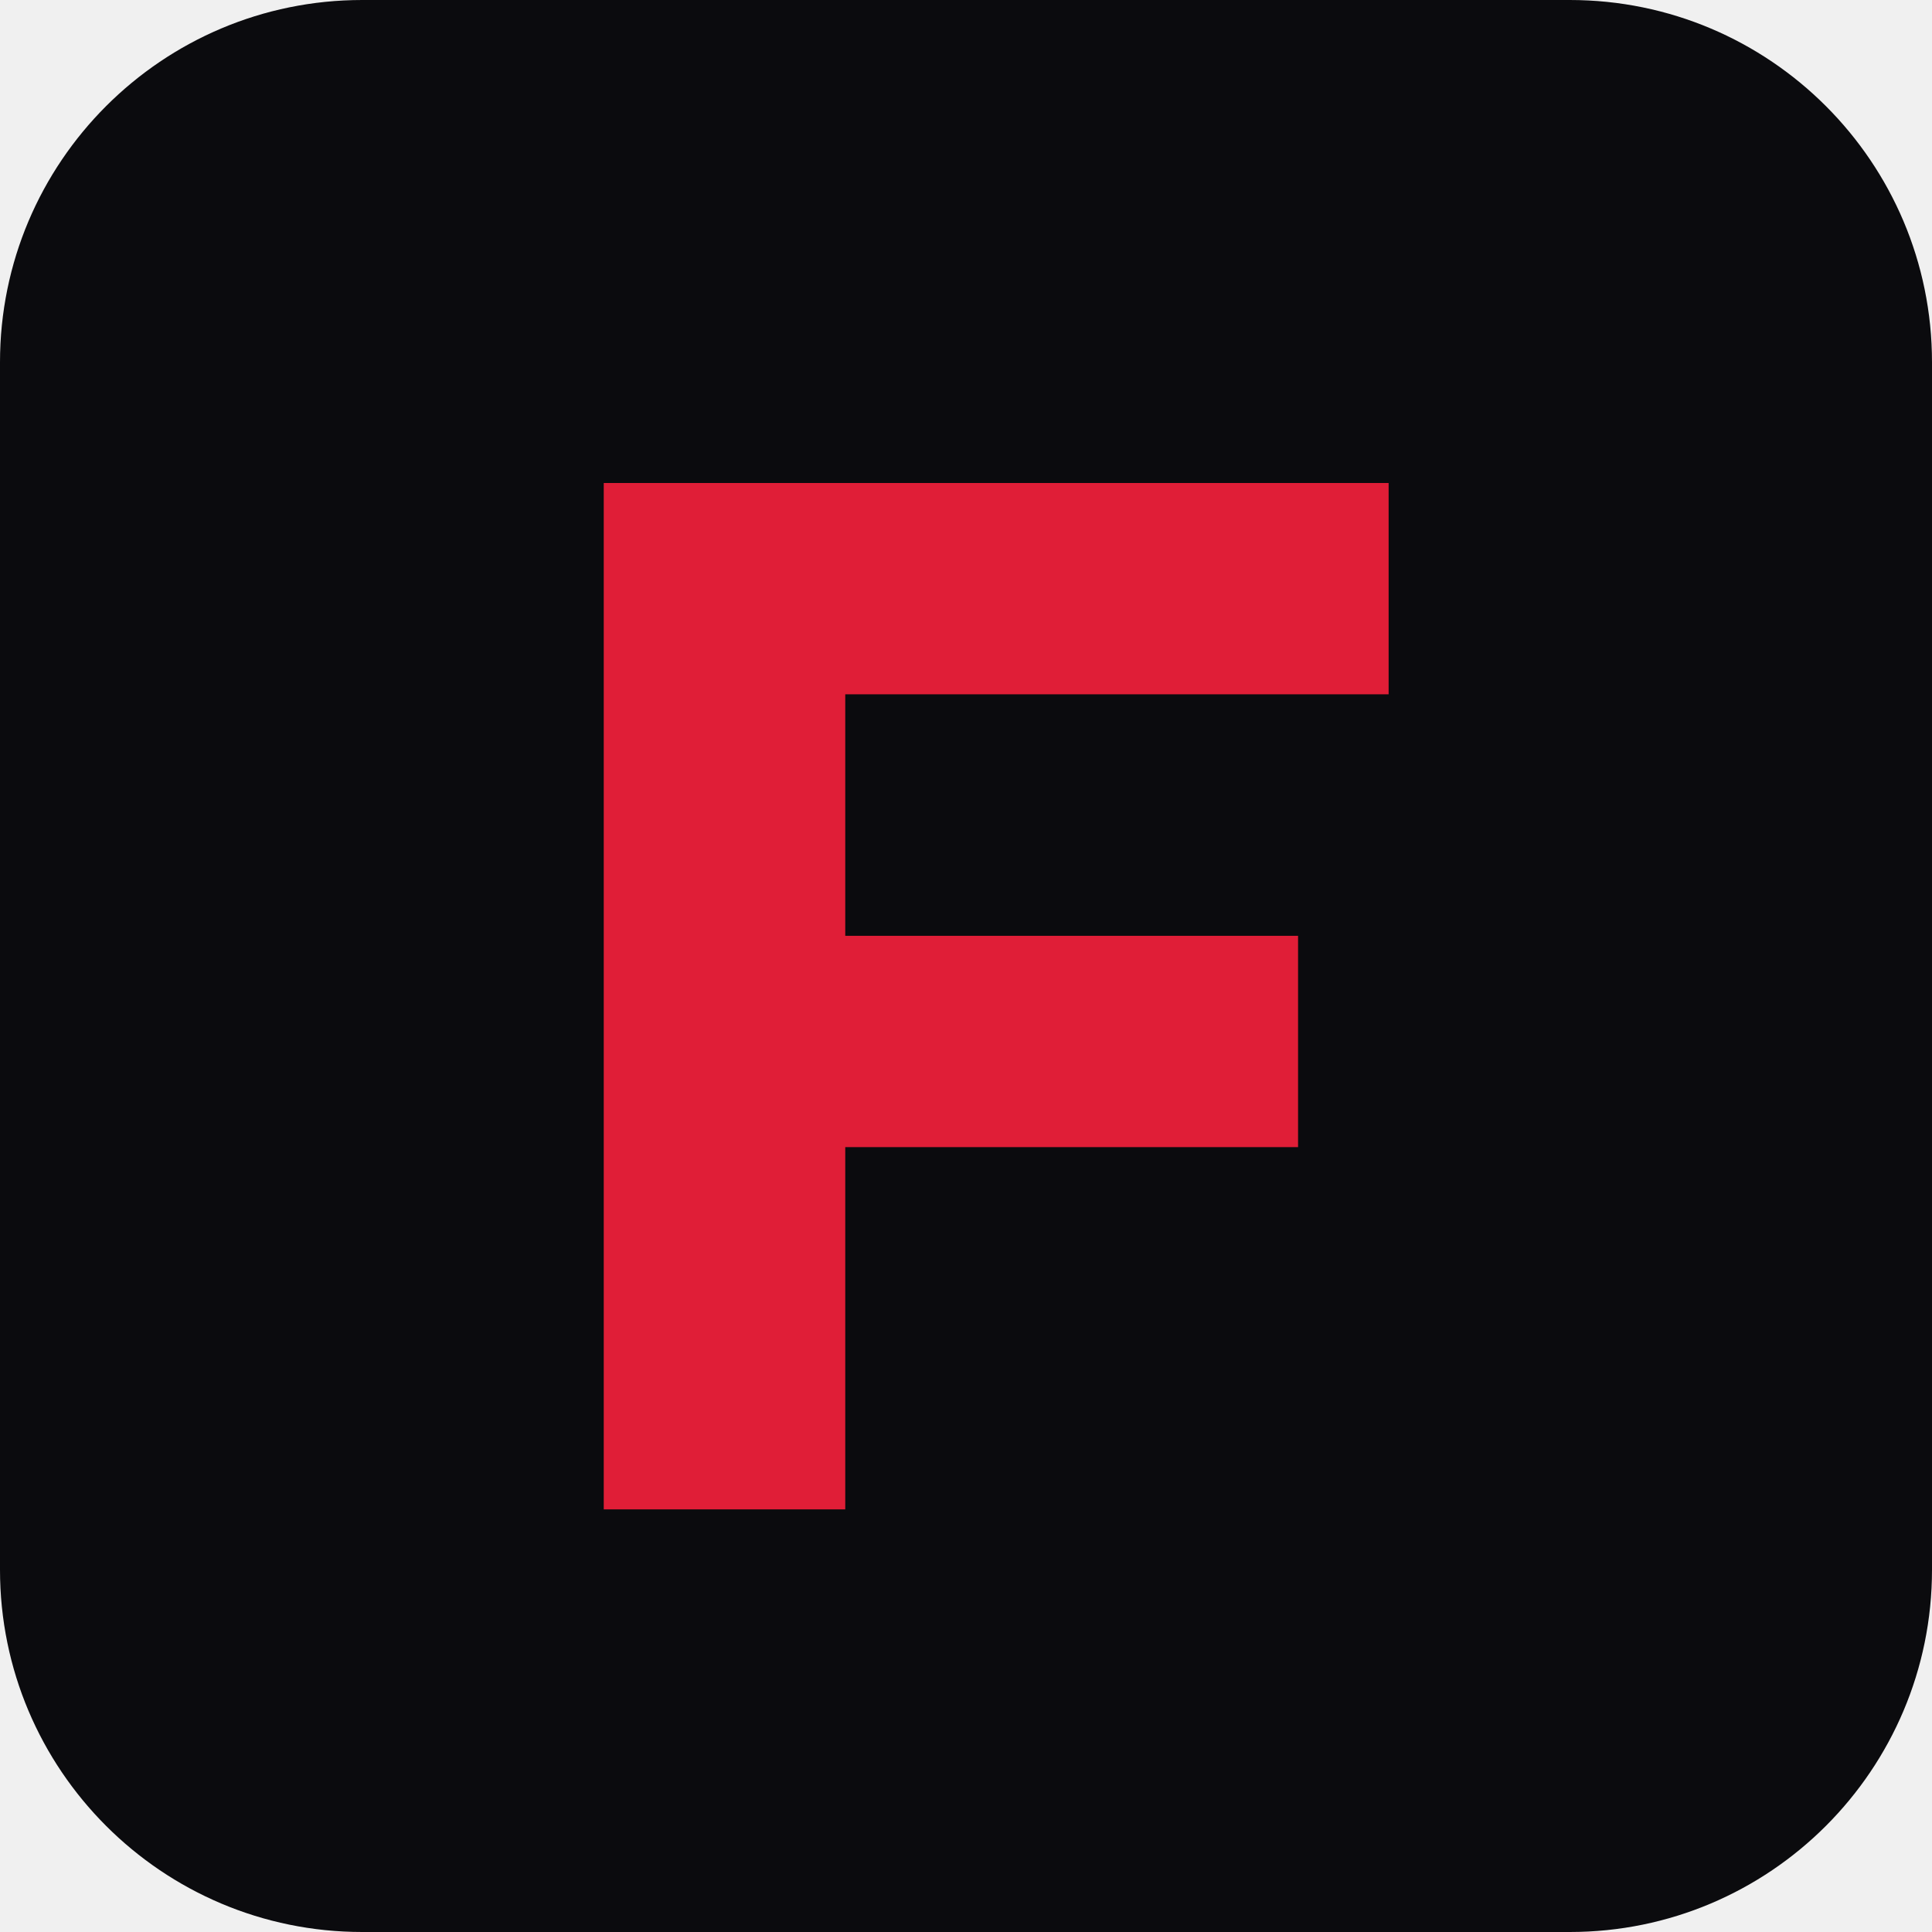
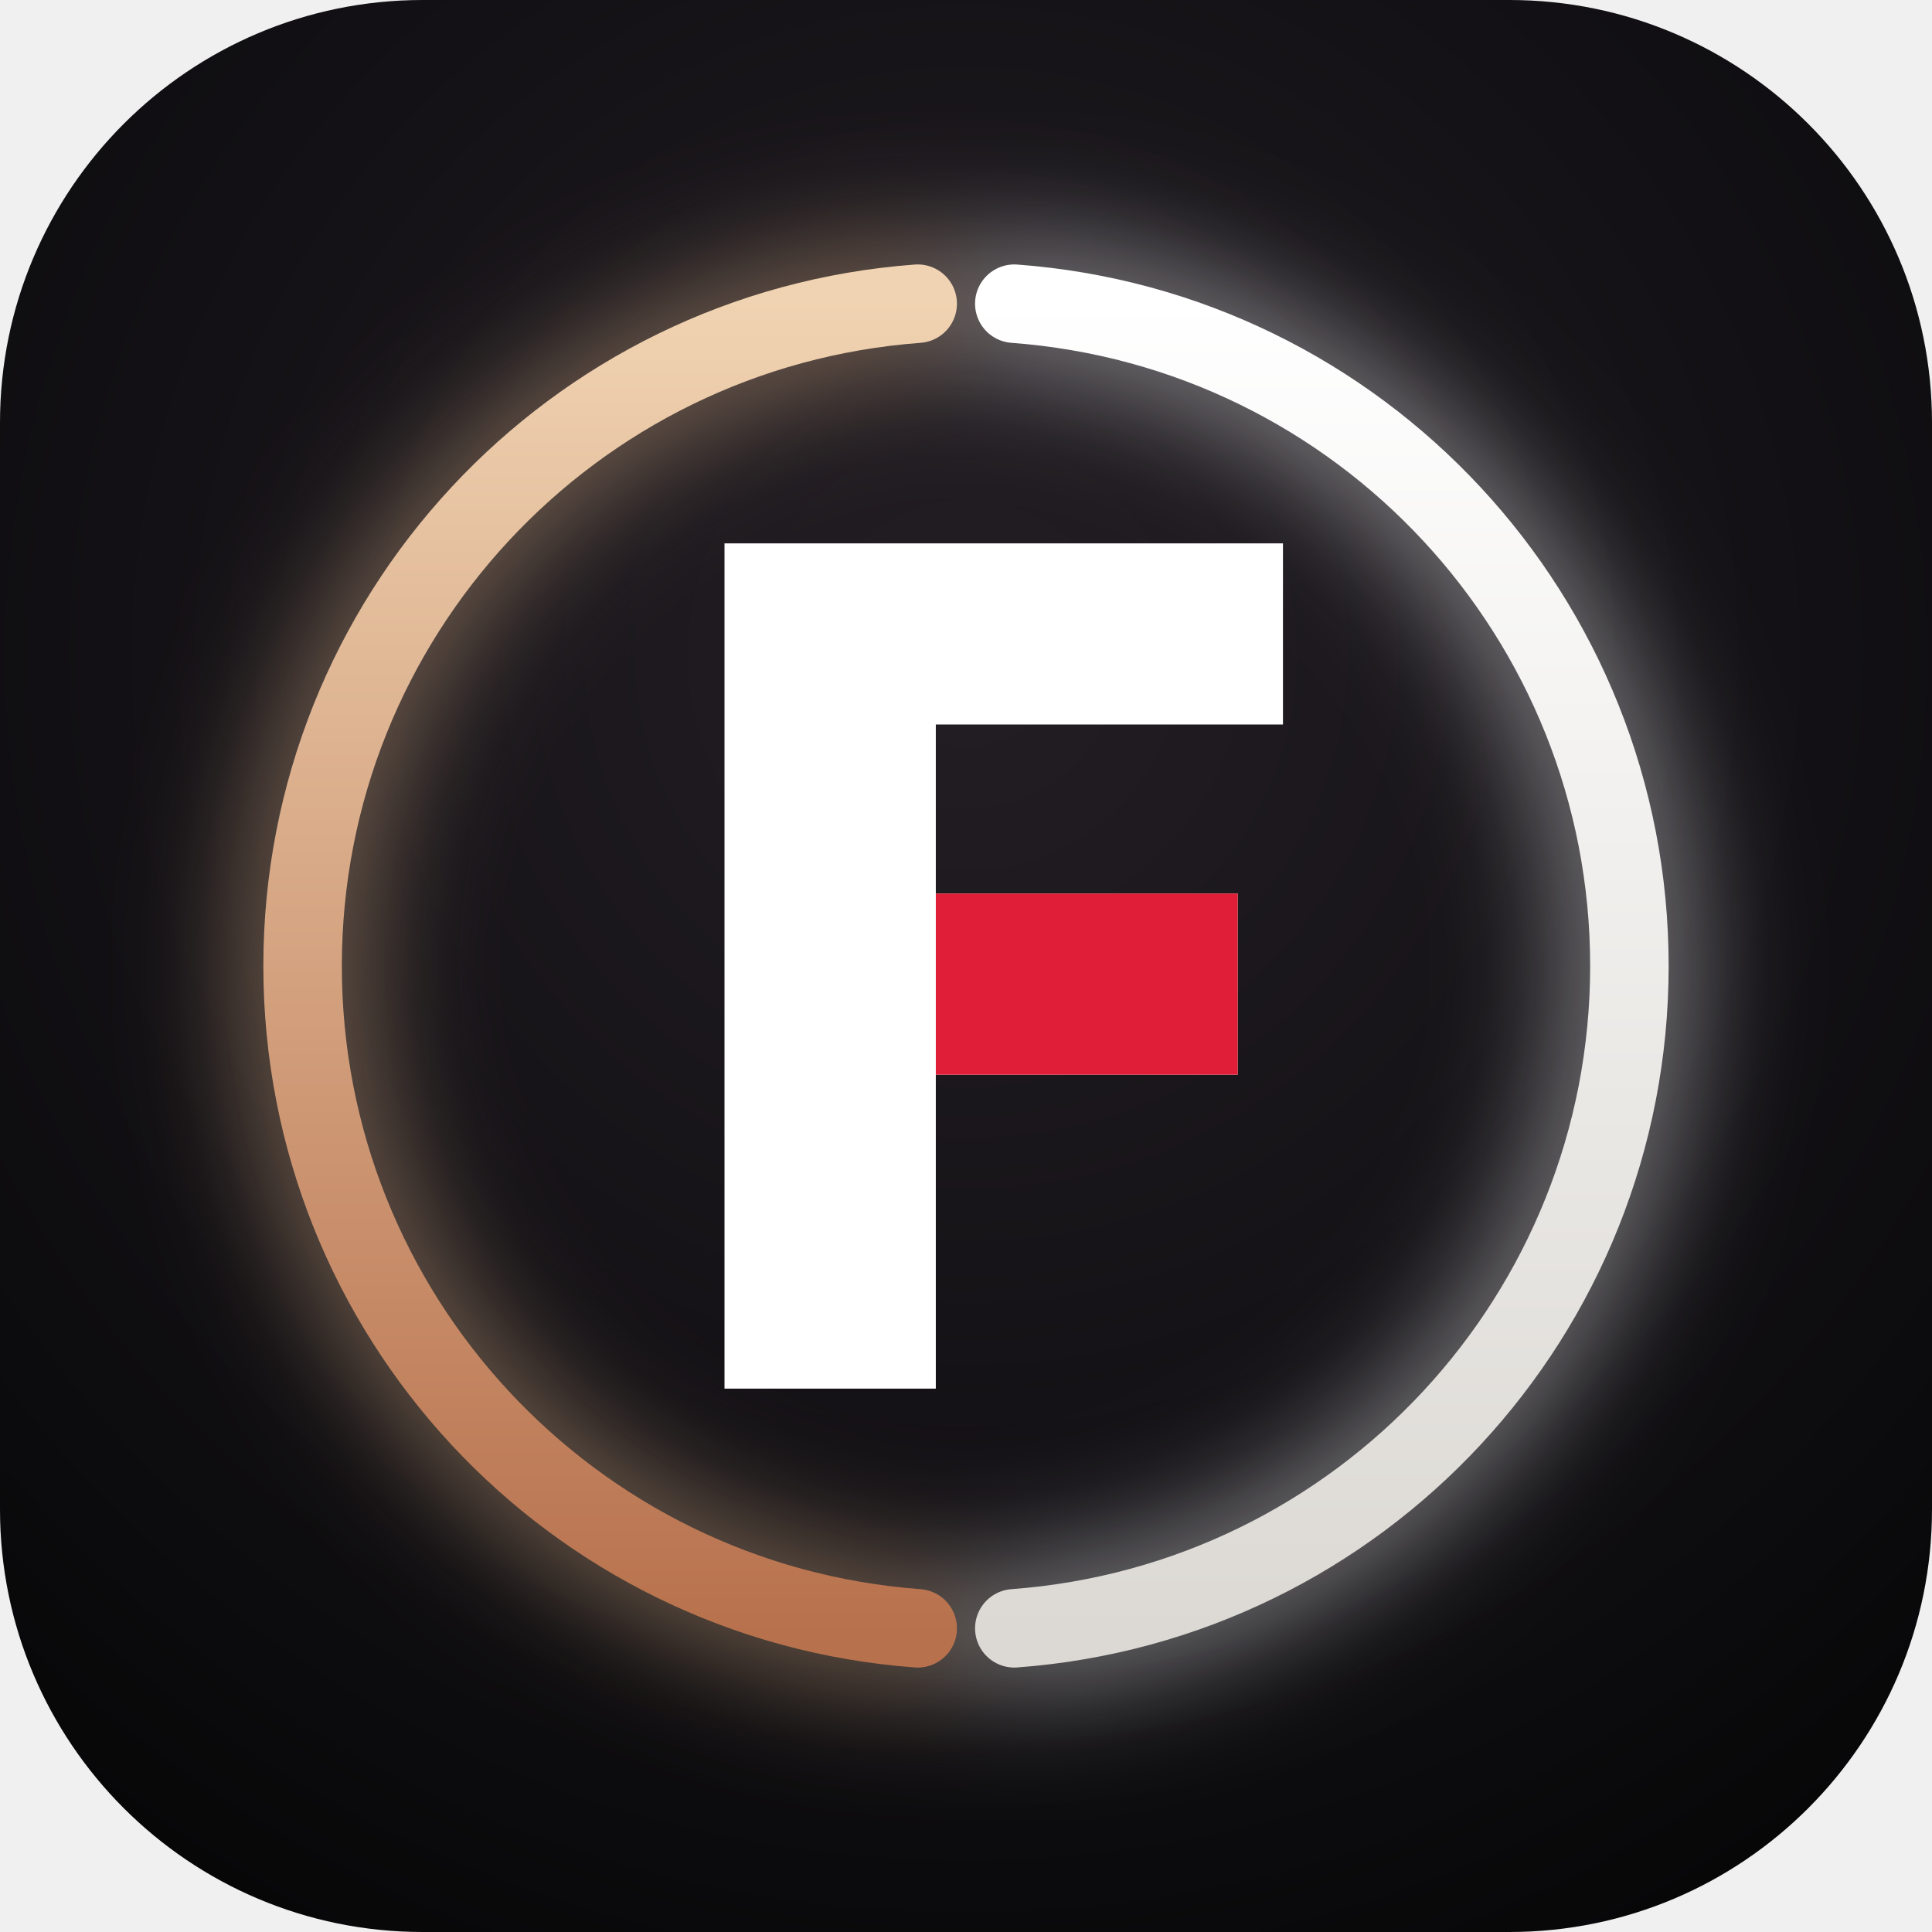
<svg xmlns="http://www.w3.org/2000/svg" viewBox="0 0 64 64">
-   <rect width="64" height="64" rx="12" fill="#0b0b0e" />
-   <path d="M20 16h26v7H28v8h15v7H28v12h-8z" fill="#e01e37" />
+   <defs>
+     <radialGradient id="bg" cx="50%" cy="34%" r="74%">
+       <stop offset="0" stop-color="#231e24" />
+       <stop offset=".6" stop-color="#121014" />
+       <stop offset="1" stop-color="#070708" />
+     </radialGradient>
+     <linearGradient id="moon" x1="0" y1="0" x2="0" y2="1">
+       <stop offset="0" stop-color="#f0d3b2" />
+       <stop offset="1" stop-color="#b8714d" />
+     </linearGradient>
+     <linearGradient id="opal" x1="0" y1="0" x2="0" y2="1">
+       <stop offset="0" stop-color="#ffffff" />
+       <stop offset="1" stop-color="#dcd9d4" />
+     </linearGradient>
+     <filter id="glow" x="-40%" y="-40%" width="180%" height="180%">
+       <feGaussianBlur stdDeviation="2" />
+     </filter>
+   </defs>
+   <rect width="64" height="64" rx="14" fill="url(#bg)" />
+   <g opacity=".5" filter="url(#glow)" fill="none" stroke-width="3.6" stroke-linecap="round">
+     <path d="M30.4 10.06A22 22 0 0 0 30.4 53.94" stroke="#e9bf95" />
+     <path d="M33.6 10.06A22 22 0 0 1 33.6 53.94" stroke="#ffffff" />
+   </g>
+   <g fill="none" stroke-width="2.6" stroke-linecap="round">
+     <path d="M30.4 10.06A22 22 0 0 0 30.4 53.94" stroke="url(#moon)" />
+     <path d="M33.6 10.06A22 22 0 0 1 33.6 53.94" stroke="url(#opal)" />
+   </g>
+   <path d="M24 18h18.5v6H31v5.6h10v6H31V46h-7z" fill="#ffffff" />
+   <path d="M31 29.6h10v6H31z" fill="#e01e37" />
</svg>
